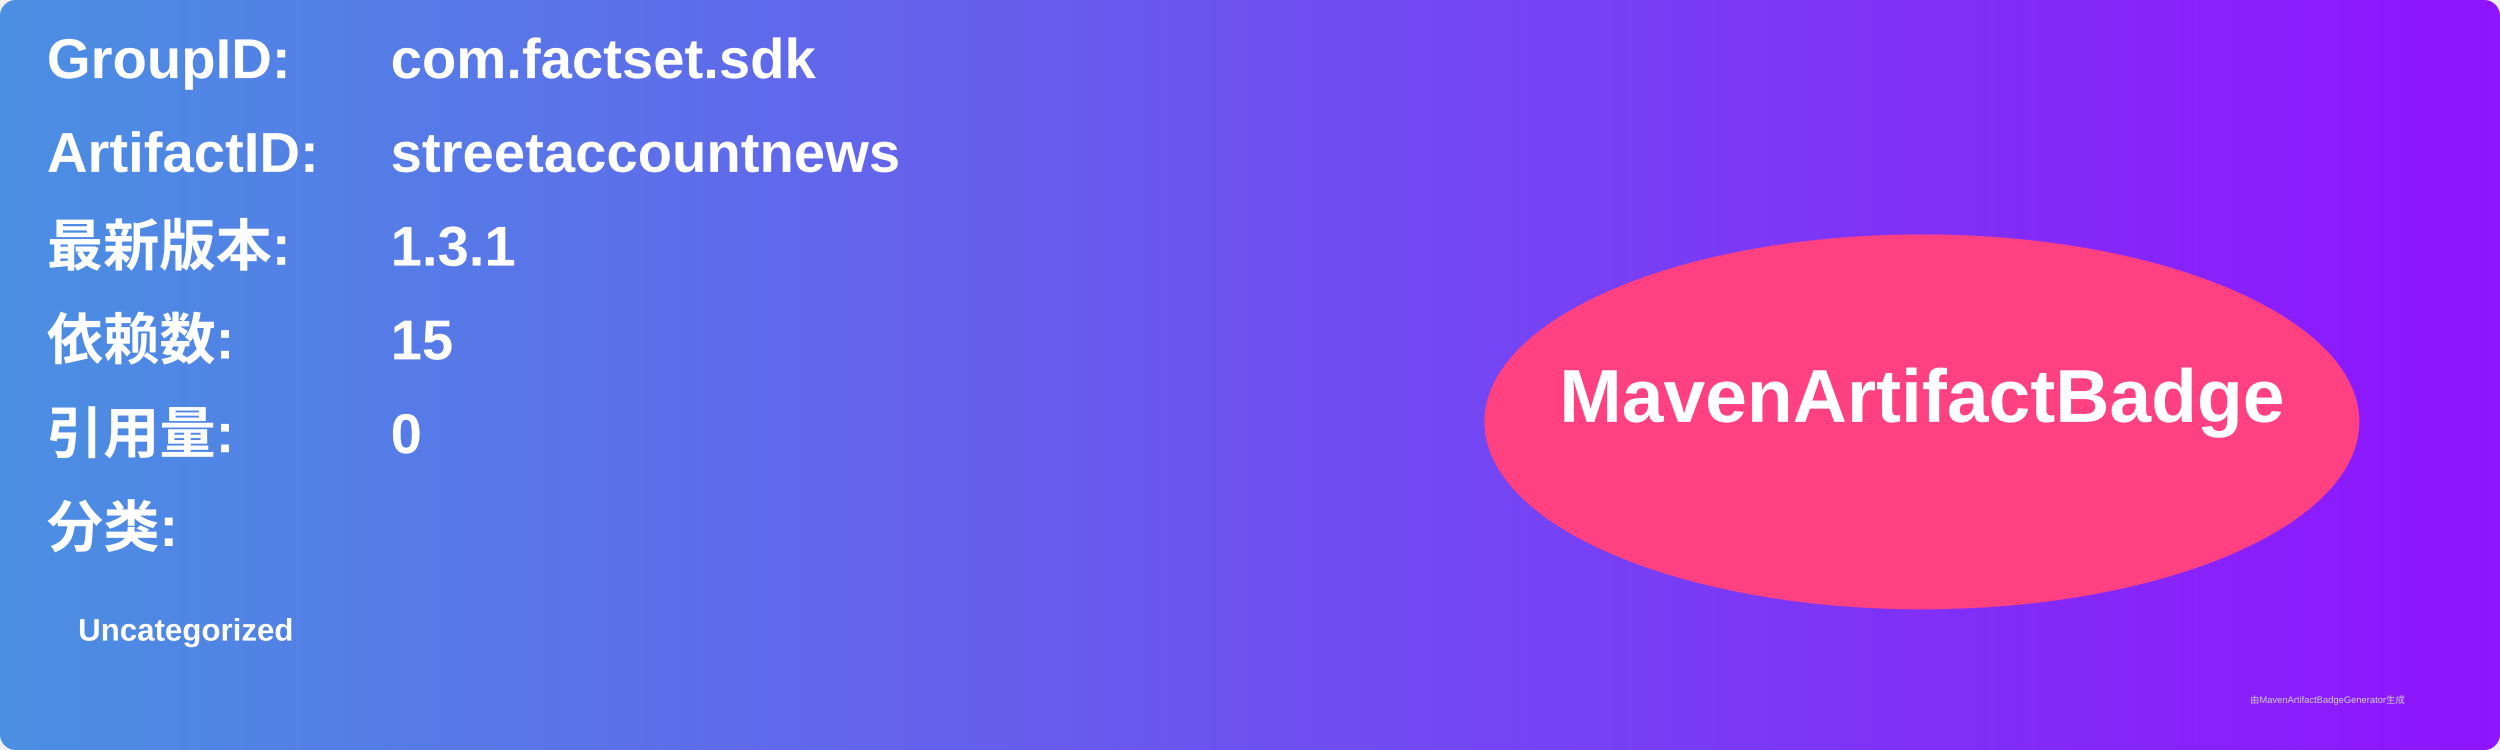
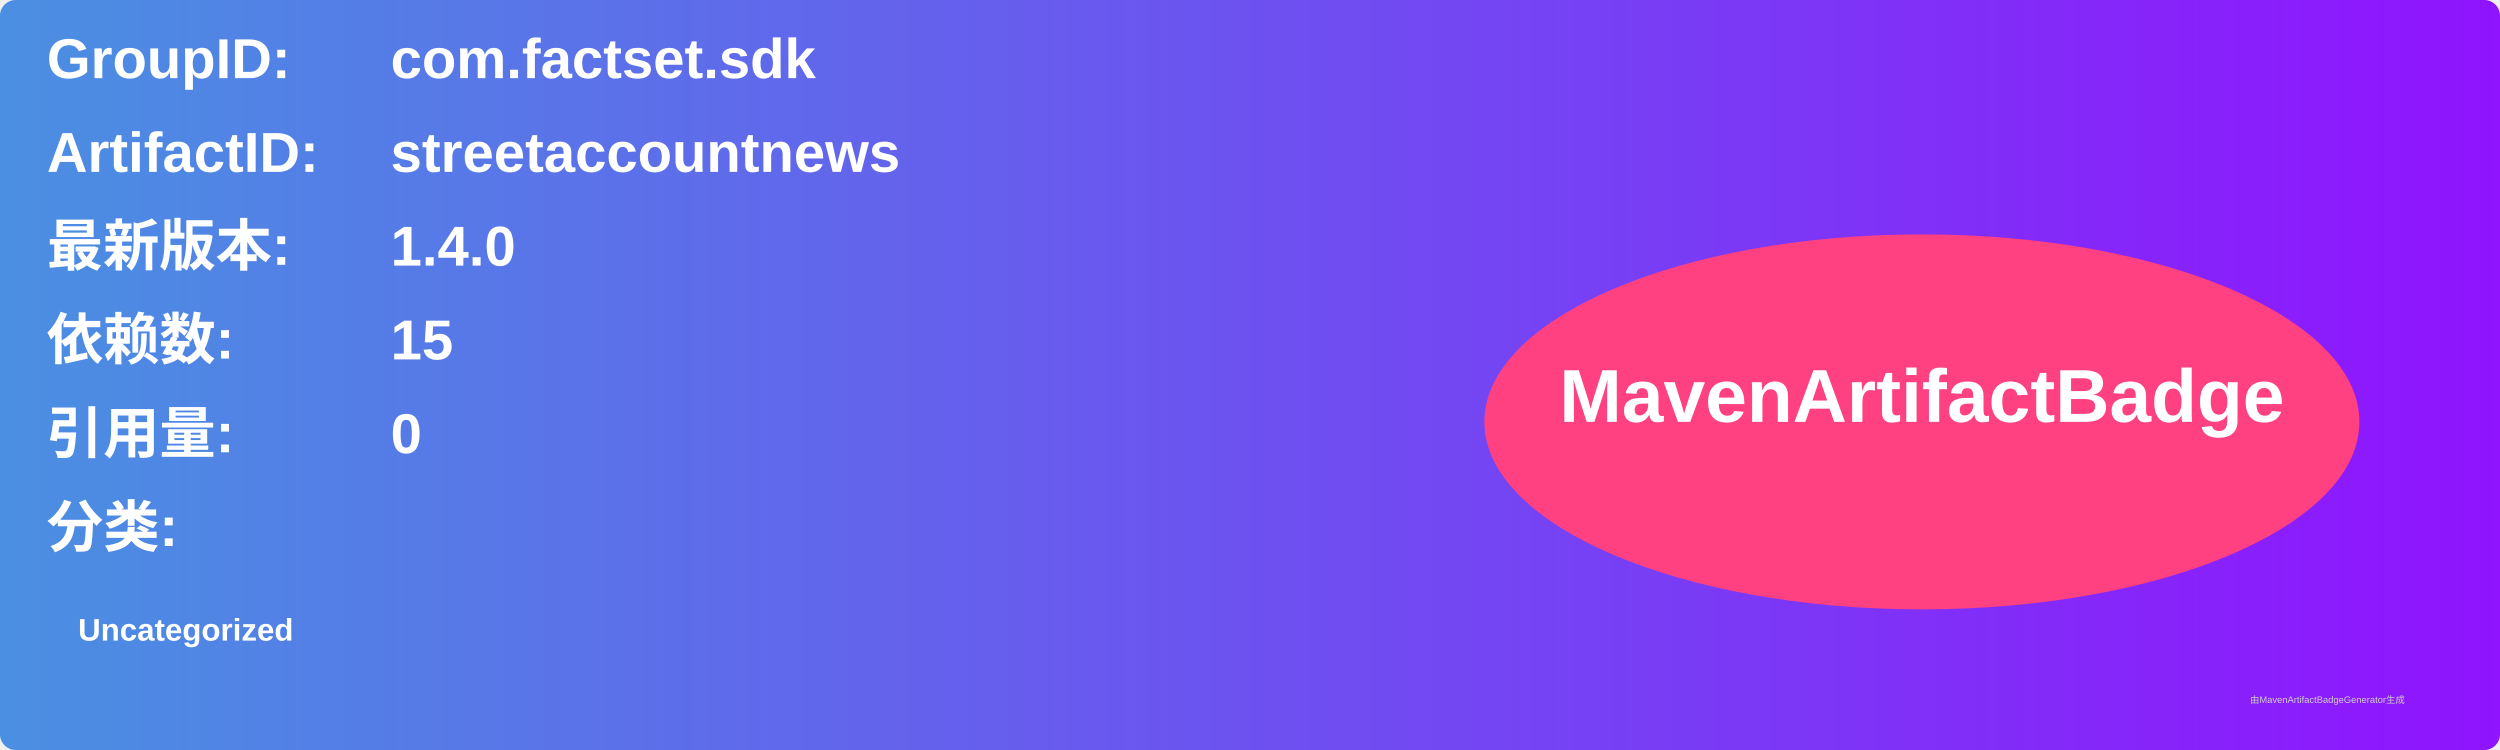
<svg xmlns="http://www.w3.org/2000/svg" width="800" height="240" viewBox="0 0 800 240">
  <linearGradient id="grad" x1="0%" y1="0%" x2="100%" y2="0%">
    <stop offset="0%" stop-color="#4a90e2" />
    <stop offset="100%" stop-color="#9013fe" />
  </linearGradient>
  <rect width="100%" height="100%" rx="5" ry="5" fill="url(#grad)" />
  <g transform="translate(15, 15)">
    <text x="0" y="10" font-family="Arial" font-size="18" fill="white" font-weight="bold" width="260">GroupID:</text>
    <text x="110" y="10" font-family="Arial" font-size="18" fill="white" font-weight="bold" width="460">com.factset.sdk</text>
    <text x="0" y="40" font-family="Arial" font-size="18" fill="white" font-weight="bold" width="260">ArtifactID:</text>
    <text x="110" y="40" font-family="Arial" font-size="18" fill="white" font-weight="bold" width="460">streetaccountnews</text>
    <text x="0" y="70" font-family="Arial" font-size="18" fill="white" font-weight="bold">最新版本:</text>
    <text x="110" y="70" font-family="Arial" font-size="18" fill="white" font-weight="bold">
-       <tspan font-weight="bold">1.3.1</tspan>
+       <tspan font-weight="bold">1.4.0</tspan>
    </text>
    <text x="0" y="100" font-family="Arial" font-size="18" fill="white" font-weight="bold">依赖数: </text>
    <text x="110" y="100" font-family="Arial" font-size="18" fill="white">
      <tspan font-weight="bold">15</tspan>
    </text>
    <text x="0" y="130" font-family="Arial" font-size="18" fill="white" font-weight="bold">引用量: </text>
    <text x="110" y="130" font-family="Arial" font-size="18" fill="white">
      <tspan font-weight="bold">0</tspan>
    </text>
    <text x="0" y="160" font-family="Arial" font-size="18" fill="white" font-weight="bold">分类:</text>
    <text x="10" y="190" font-family="Arial" font-size="10" fill="white">
      <tspan font-weight="bold">Uncategorized</tspan>
    </text>
    <ellipse cx="600" cy="120" rx="140" ry="60" fill="#ff4081" />
    <text x="600" y="120" text-anchor="middle" font-family="Arial" font-size="24" fill="white" font-weight="bold">MavenArtifactBadge</text>
  </g>
  <text x="720" y="225" font-family="Arial" font-size="3" fill="#d0d0d0">由MavenArtifactBadgeGenerator生成</text>
</svg>
